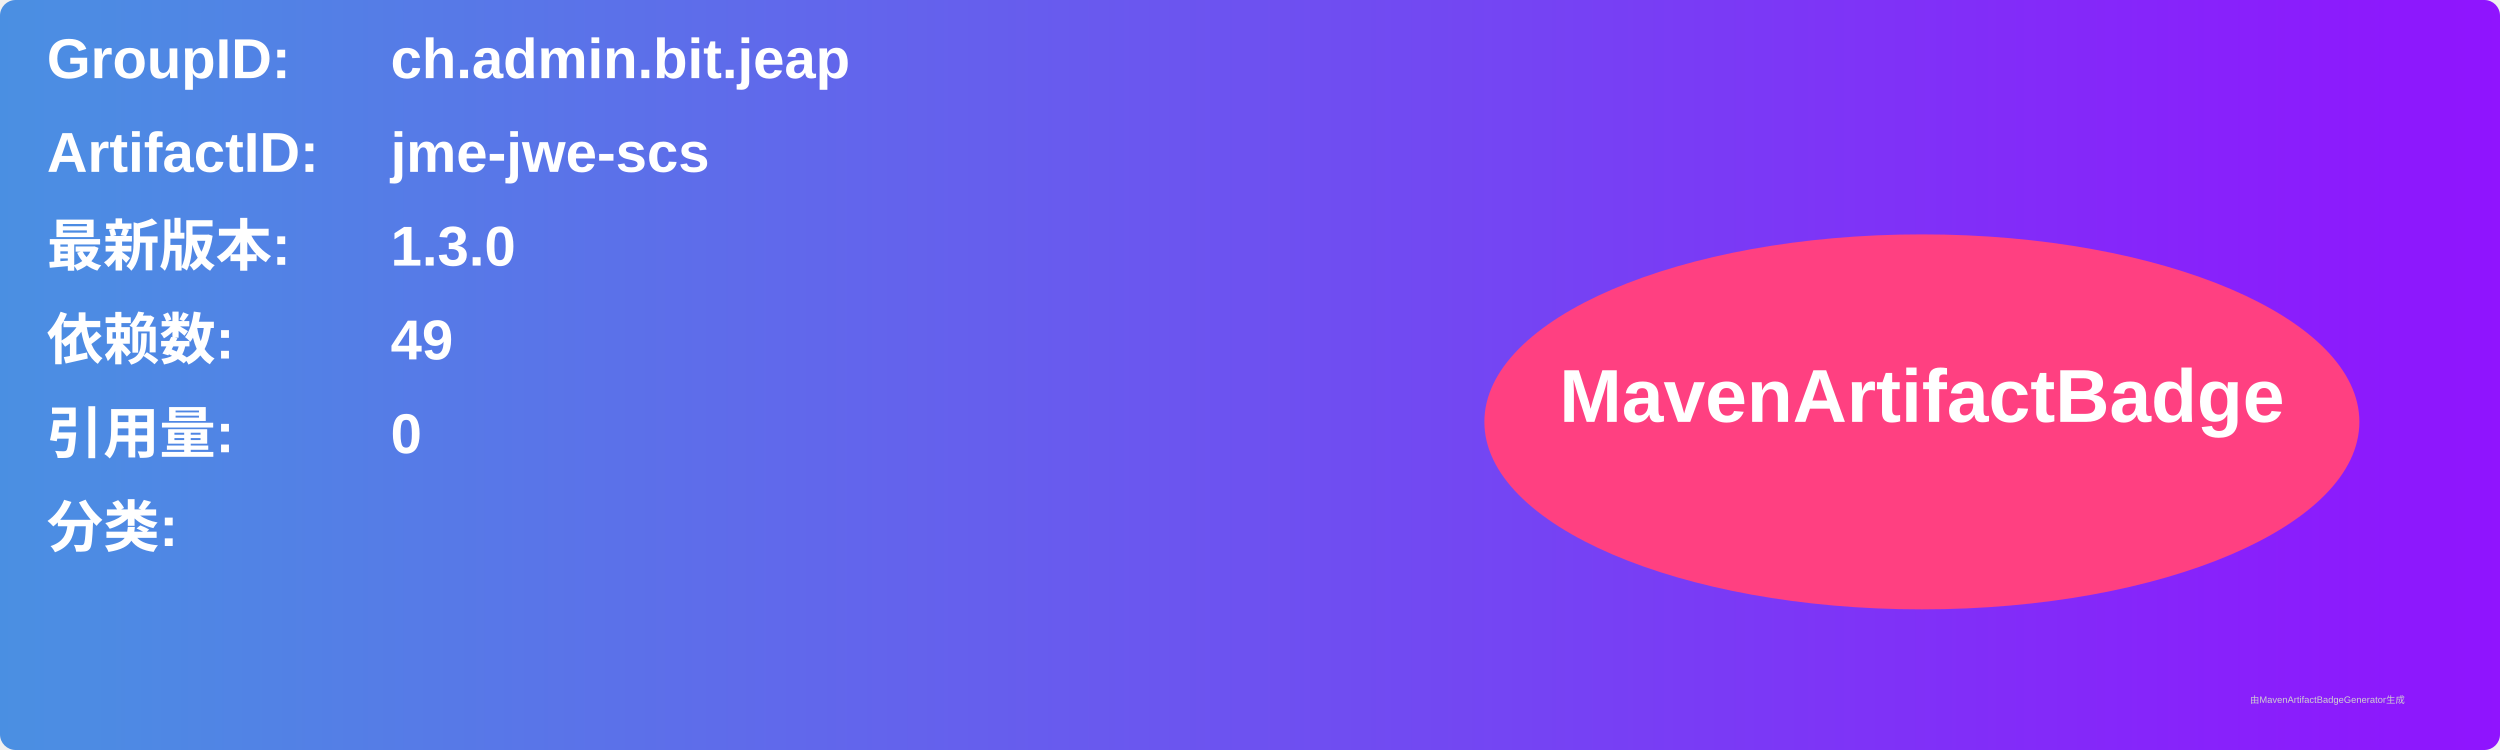
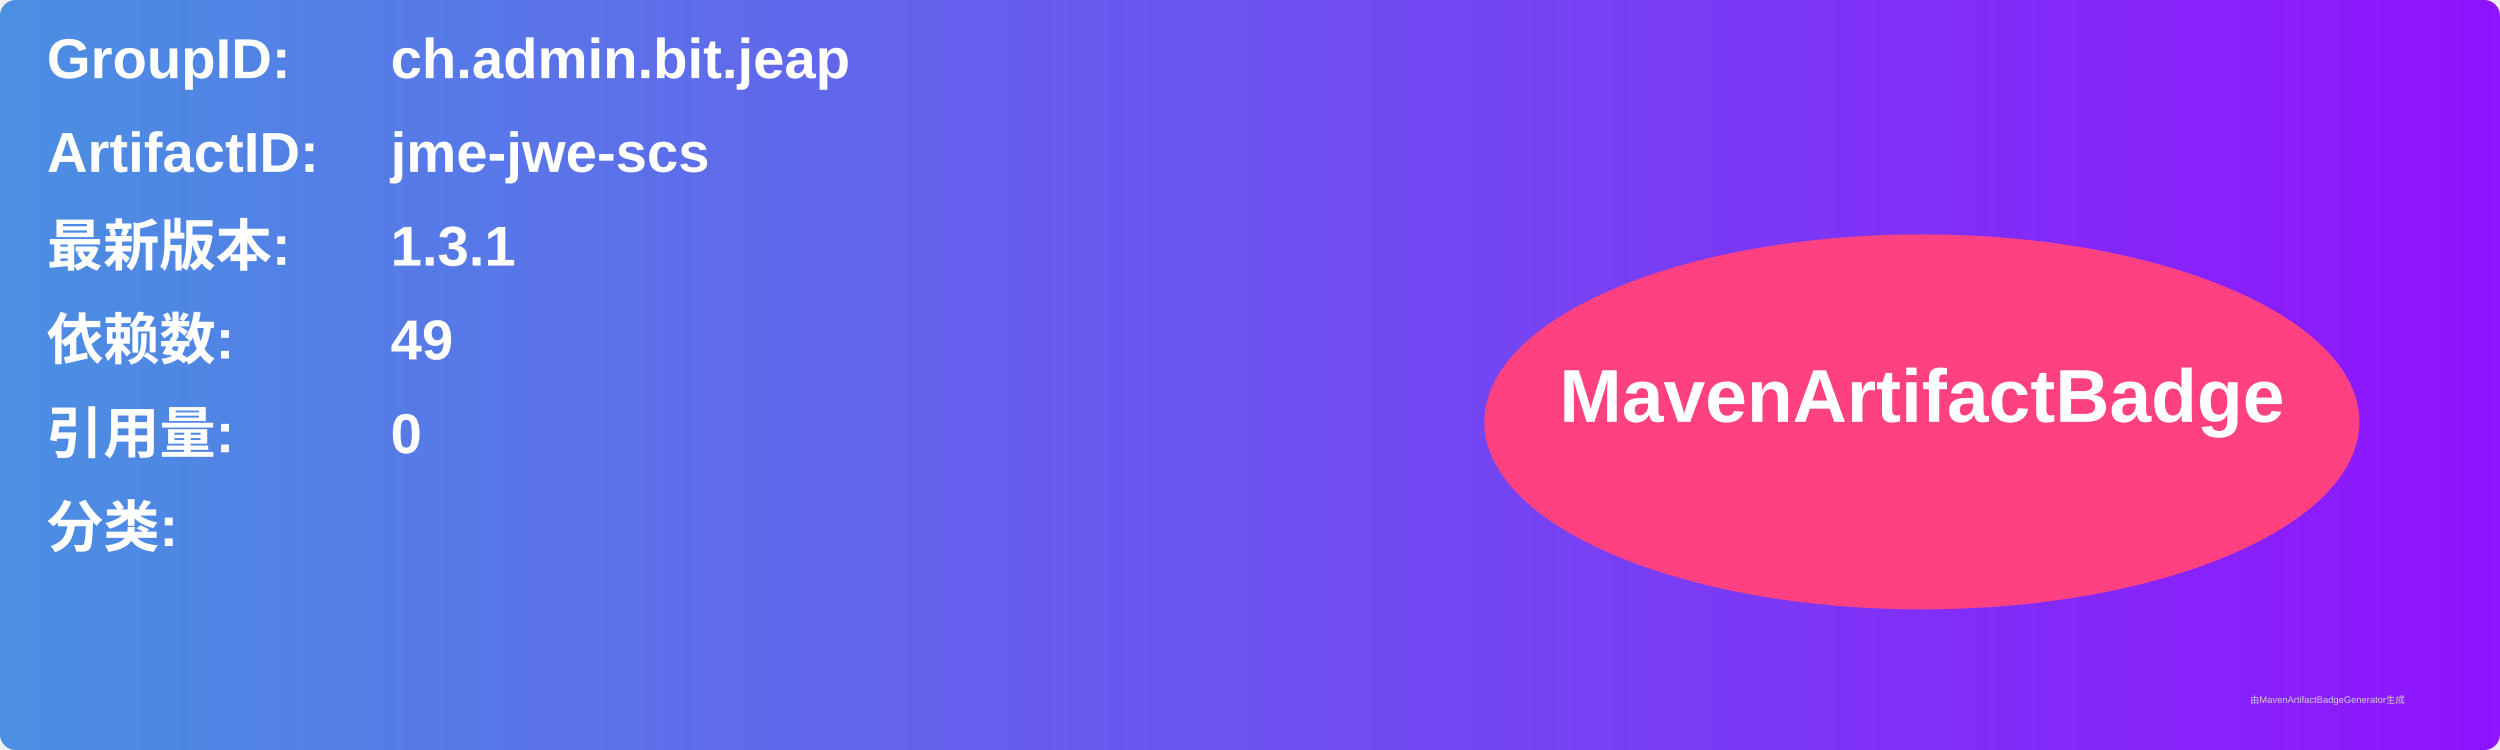
<svg xmlns="http://www.w3.org/2000/svg" width="800" height="240" viewBox="0 0 800 240">
  <linearGradient id="grad" x1="0%" y1="0%" x2="100%" y2="0%">
    <stop offset="0%" stop-color="#4a90e2" />
    <stop offset="100%" stop-color="#9013fe" />
  </linearGradient>
  <rect width="100%" height="100%" rx="5" ry="5" fill="url(#grad)" />
  <g transform="translate(15, 15)">
    <text x="0" y="10" font-family="Arial" font-size="18" fill="white" font-weight="bold" width="260">GroupID:</text>
    <text x="110" y="10" font-family="Arial" font-size="18" fill="white" font-weight="bold" width="460">ch.admin.bit.jeap</text>
    <text x="0" y="40" font-family="Arial" font-size="18" fill="white" font-weight="bold" width="260">ArtifactID:</text>
    <text x="110" y="40" font-family="Arial" font-size="18" fill="white" font-weight="bold" width="460">jme-jwe-scs</text>
    <text x="0" y="70" font-family="Arial" font-size="18" fill="white" font-weight="bold">最新版本:</text>
    <text x="110" y="70" font-family="Arial" font-size="18" fill="white" font-weight="bold">
-       <tspan font-weight="bold">1.3.0</tspan>
+       <tspan font-weight="bold">1.3.1</tspan>
    </text>
    <text x="0" y="100" font-family="Arial" font-size="18" fill="white" font-weight="bold">依赖数: </text>
    <text x="110" y="100" font-family="Arial" font-size="18" fill="white">
      <tspan font-weight="bold">49</tspan>
    </text>
    <text x="0" y="130" font-family="Arial" font-size="18" fill="white" font-weight="bold">引用量: </text>
    <text x="110" y="130" font-family="Arial" font-size="18" fill="white">
      <tspan font-weight="bold">0</tspan>
    </text>
    <text x="0" y="160" font-family="Arial" font-size="18" fill="white" font-weight="bold">分类:</text>
    <text x="10" y="190" font-family="Arial" font-size="10" fill="white">
      <tspan font-weight="bold" />
    </text>
    <ellipse cx="600" cy="120" rx="140" ry="60" fill="#ff4081" />
    <text x="600" y="120" text-anchor="middle" font-family="Arial" font-size="24" fill="white" font-weight="bold">MavenArtifactBadge</text>
  </g>
  <text x="720" y="225" font-family="Arial" font-size="3" fill="#d0d0d0">由MavenArtifactBadgeGenerator生成</text>
</svg>
